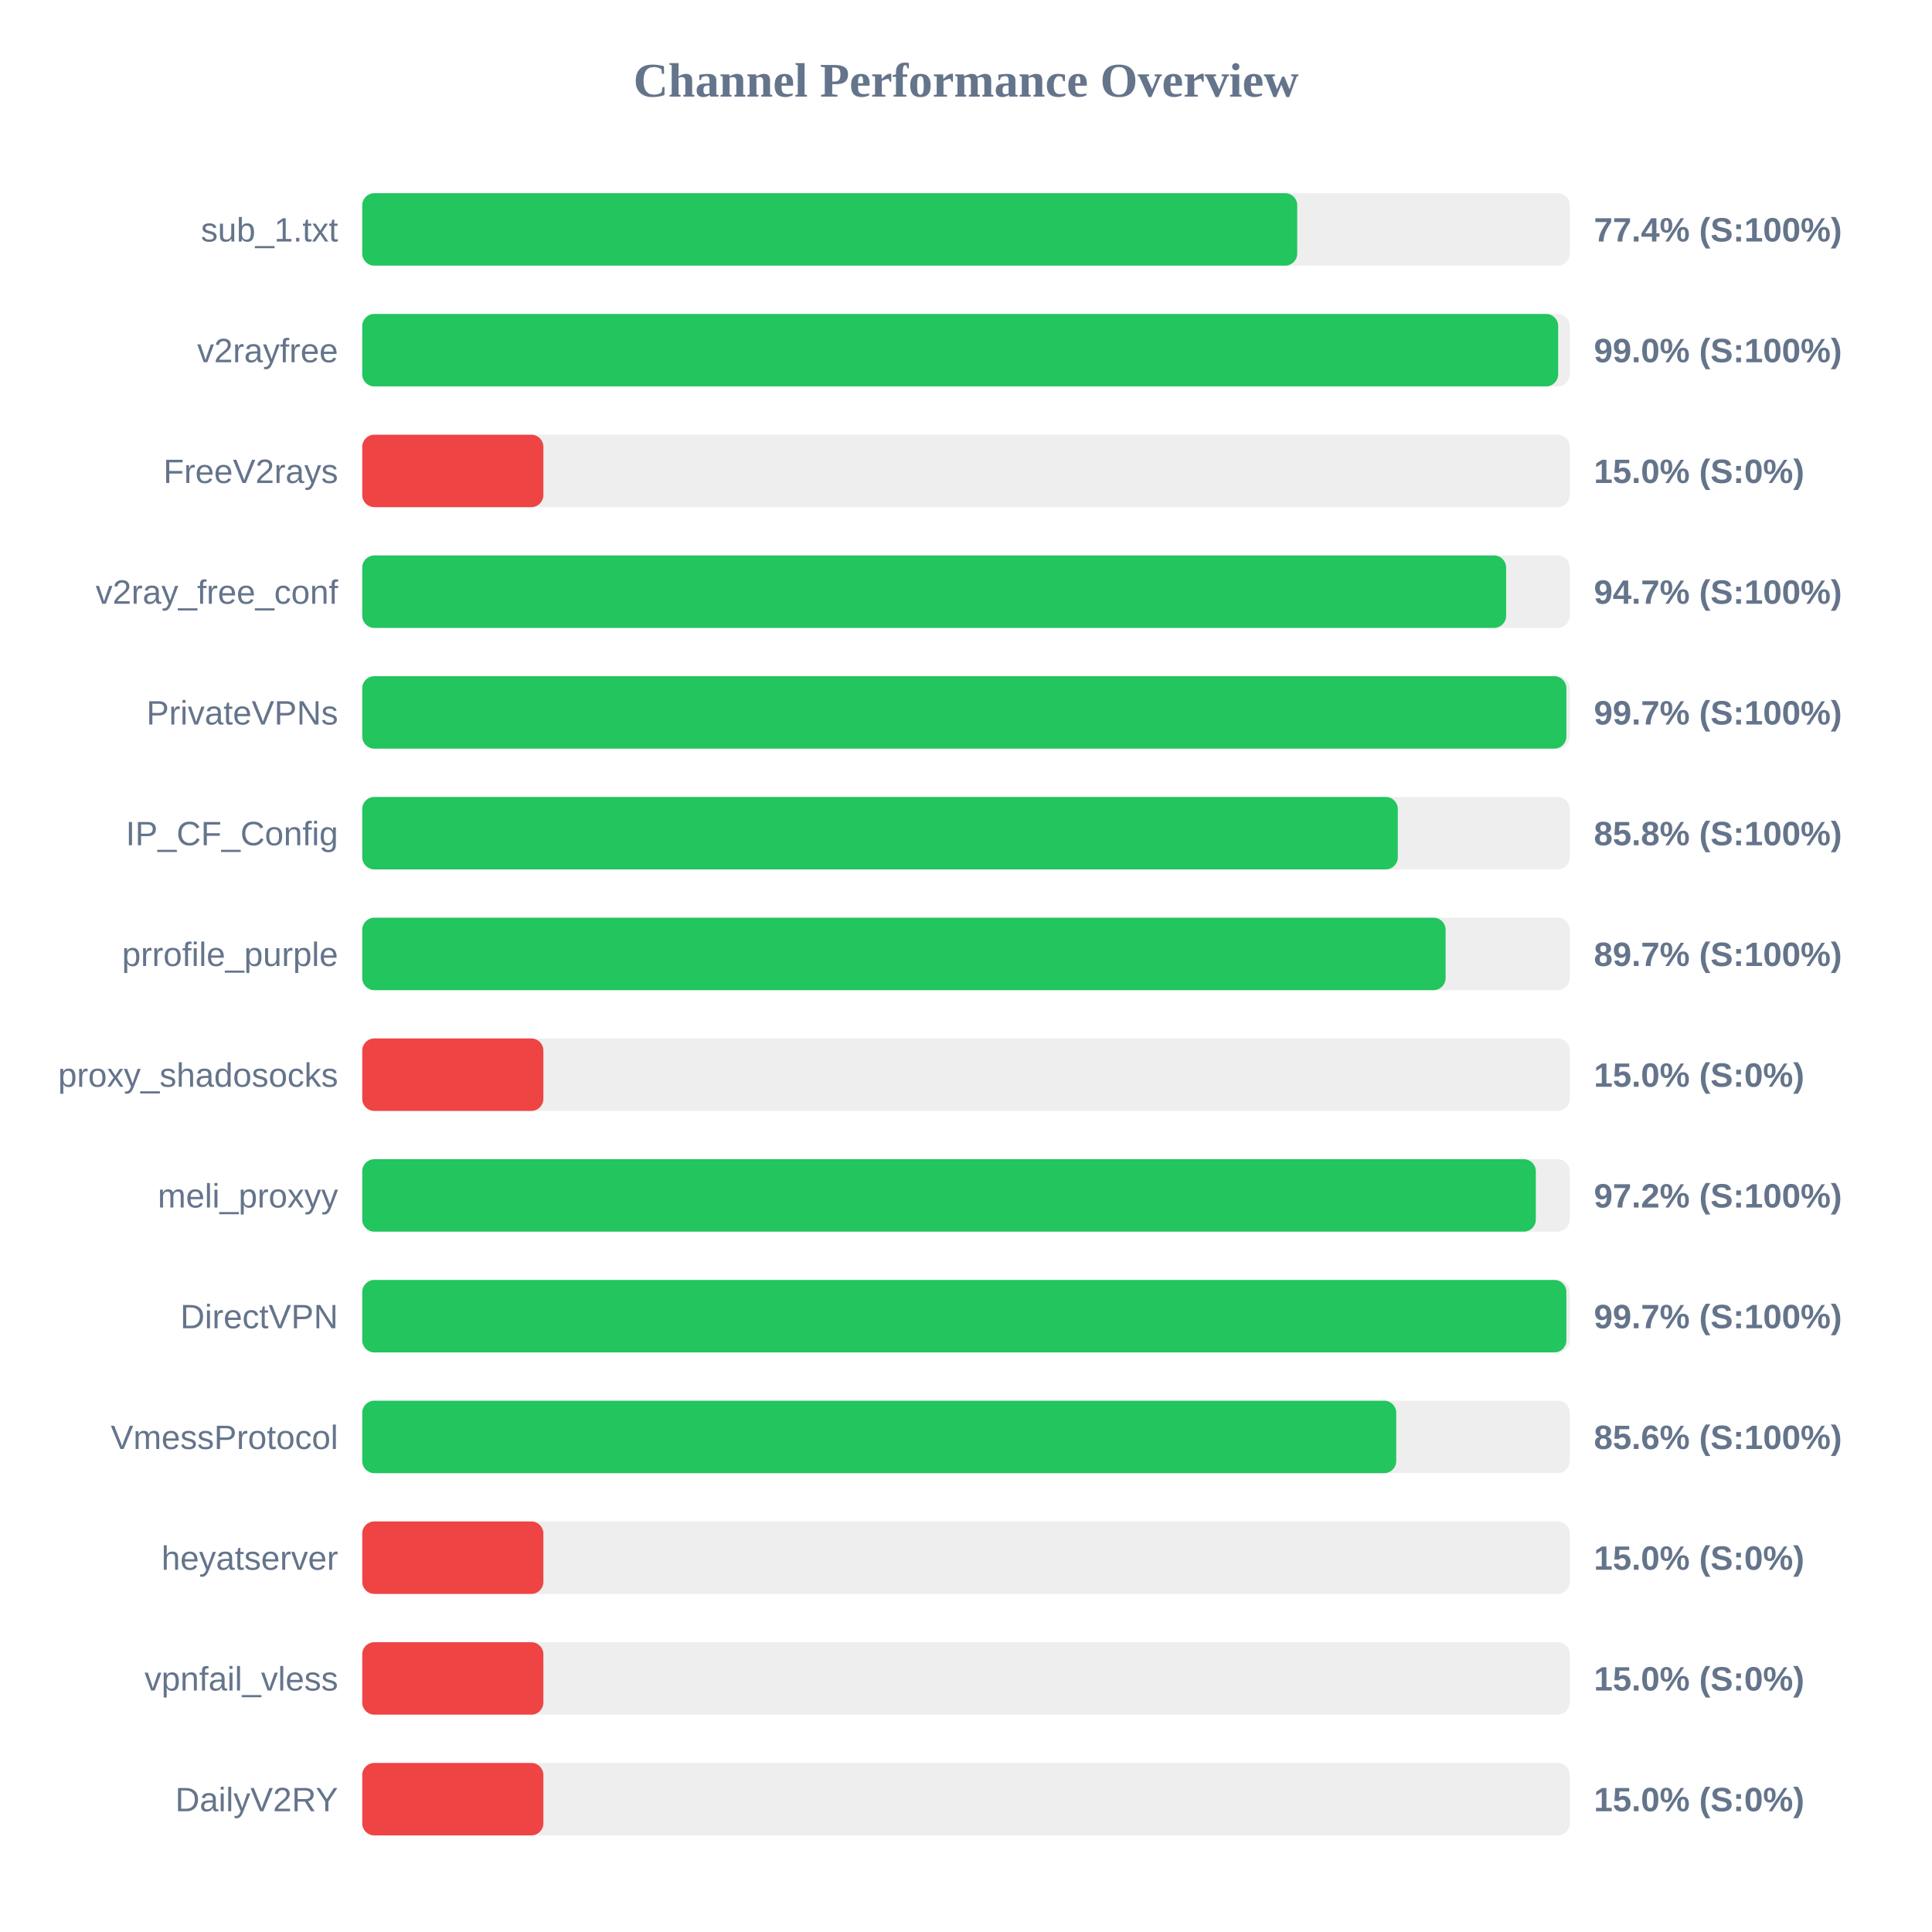
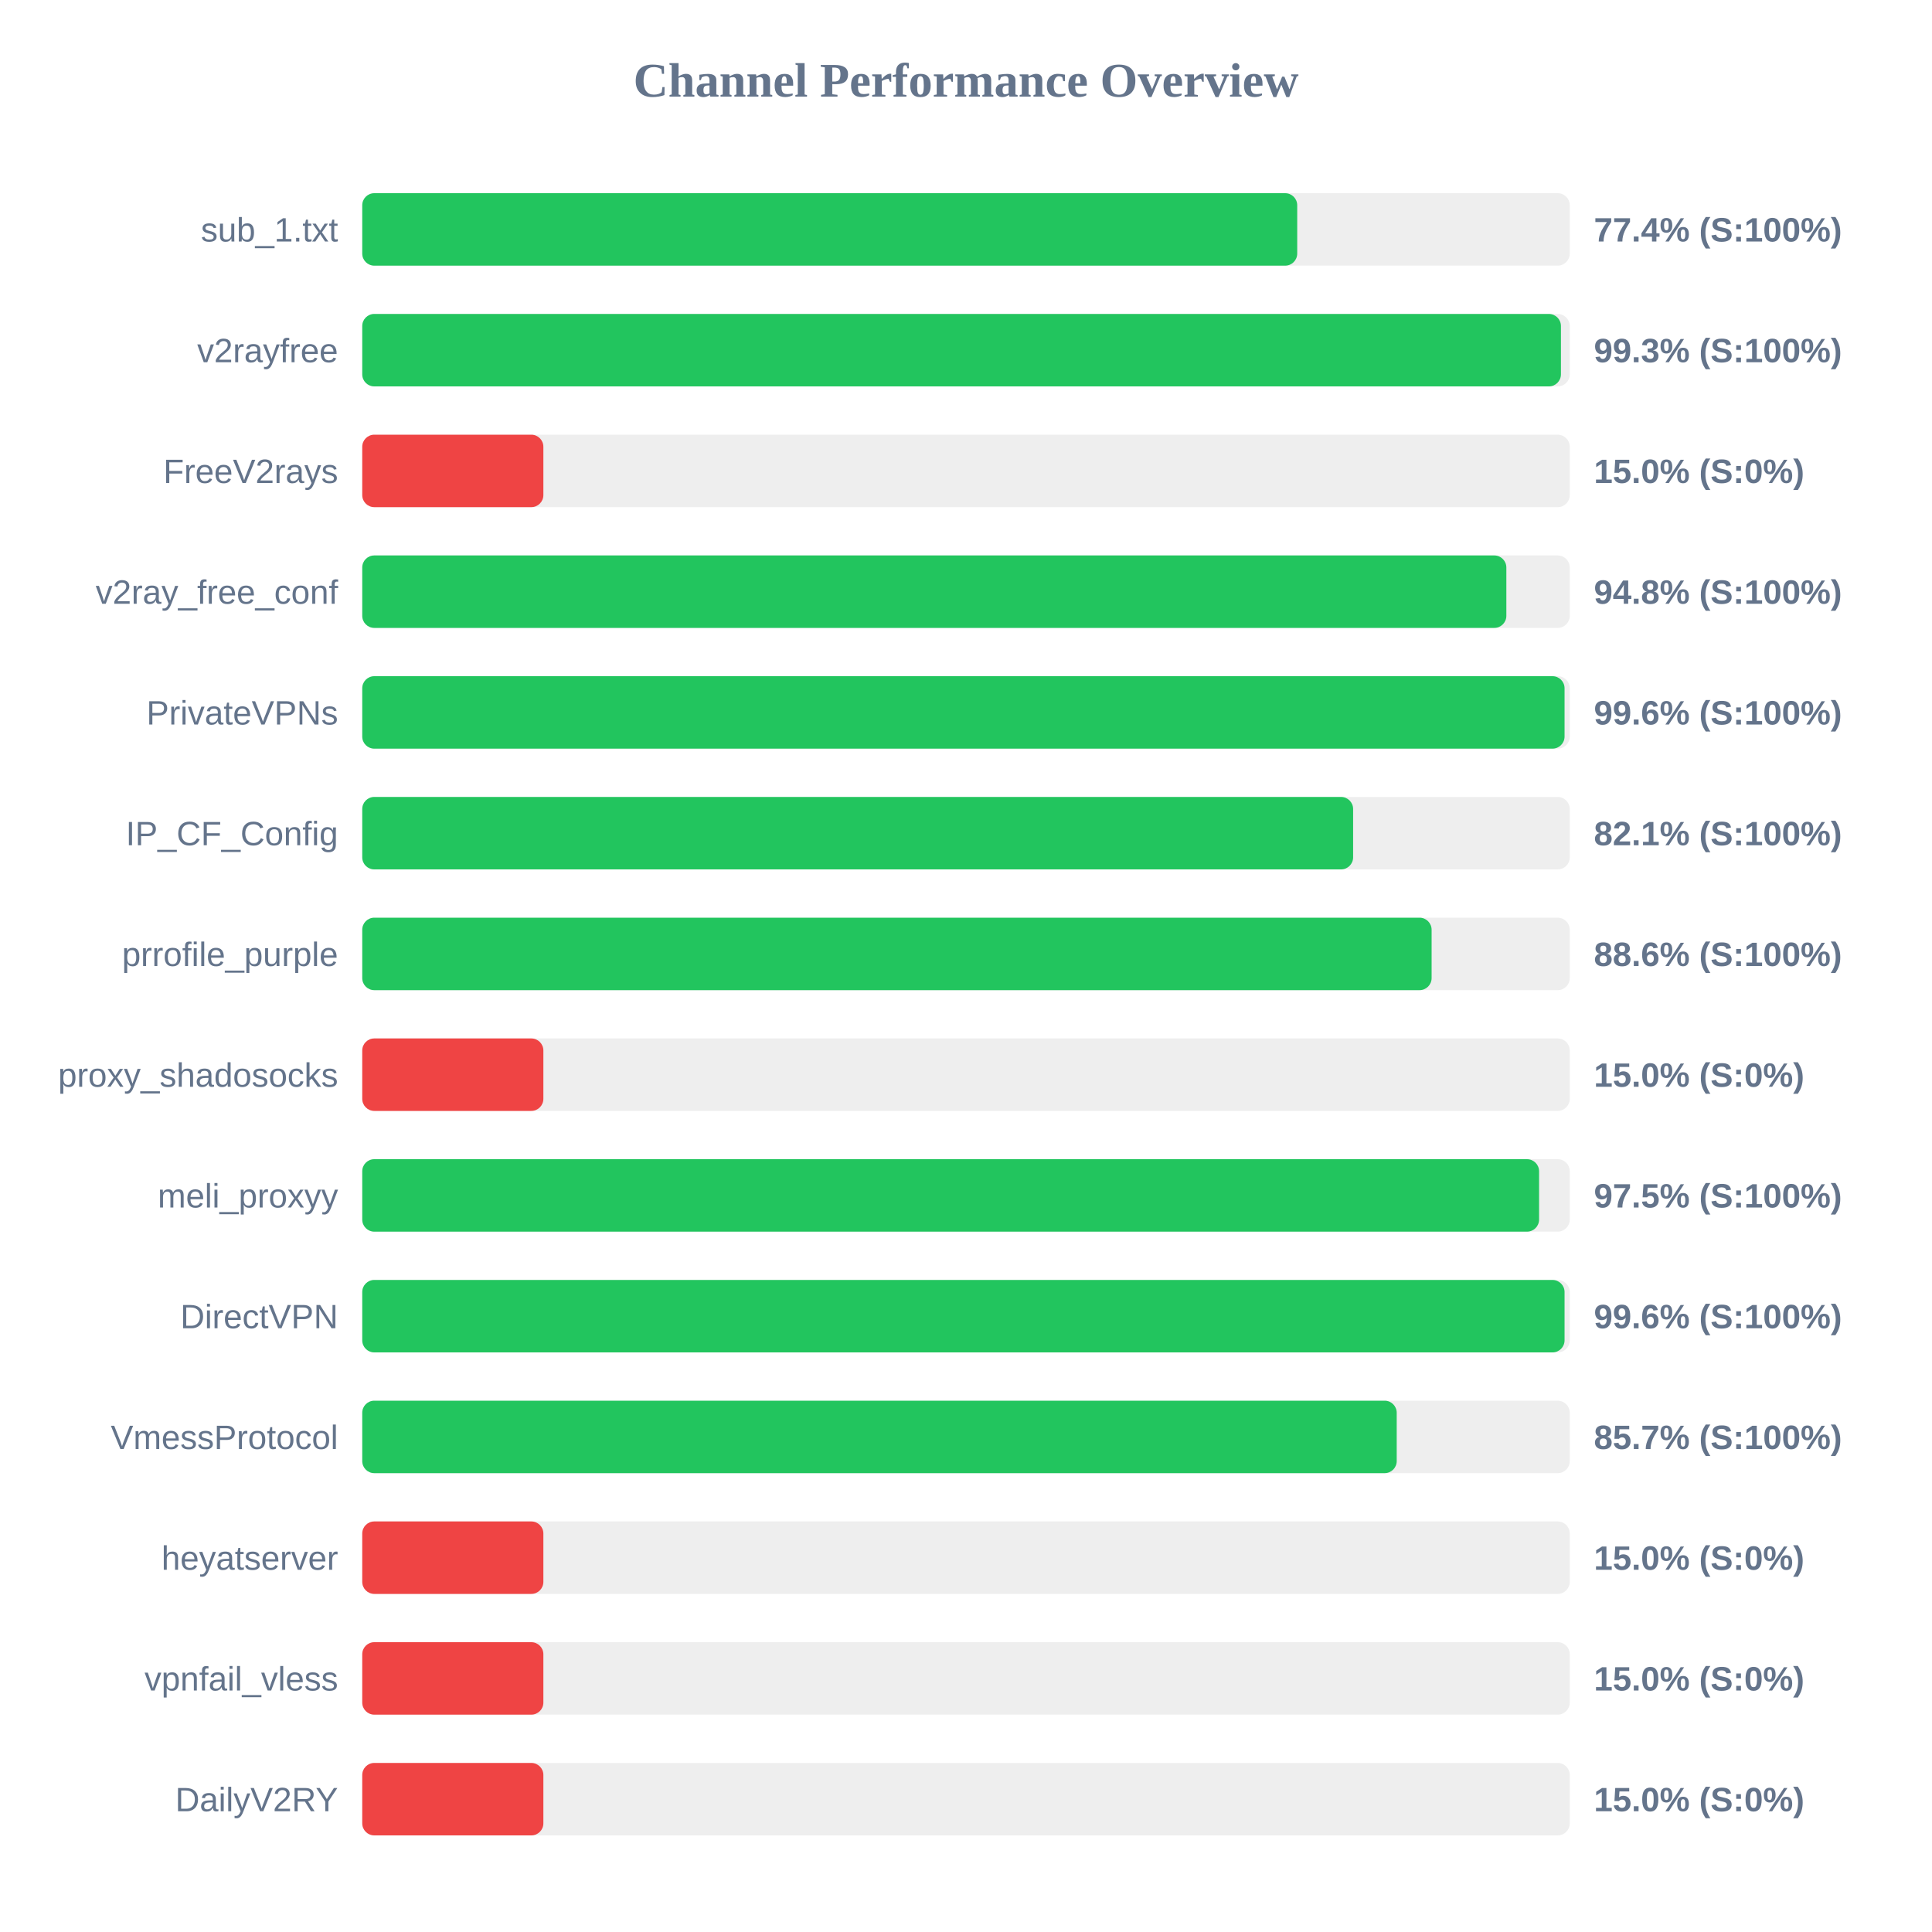
<svg xmlns="http://www.w3.org/2000/svg" width="800" height="800" version="1.1">
  <style>
        .row { font: 14px Arial; fill: #64748b; }
        .score { font: bold 14px Arial; fill: #64748b; }
    </style>
  <text x="400" y="40" text-anchor="middle" font-size="20px" font-weight="bold" fill="#64748b">Channel Performance Overview</text>
  <rect x="150" y="80" width="500" height="30" fill="#eee" rx="5" />
  <rect x="150" y="80" width="387.15" height="30" fill="#22c55e" rx="5" />
  <text x="140" y="100" text-anchor="end" class="row">sub_1.txt</text>
  <text x="660" y="100" text-anchor="start" class="score">77.4% (S:100%)</text>
  <rect x="150" y="130" width="500" height="30" fill="#eee" rx="5" />
-   <rect x="150" y="130" width="495.2" height="30" fill="#22c55e" rx="5" />
+   <rect x="150" y="130" width="496.35" height="30" fill="#22c55e" rx="5" />
  <text x="140" y="150" text-anchor="end" class="row">v2rayfree</text>
-   <text x="660" y="150" text-anchor="start" class="score">99.0% (S:100%)</text>
+   <text x="660" y="150" text-anchor="start" class="score">99.3% (S:100%)</text>
  <rect x="150" y="180" width="500" height="30" fill="#eee" rx="5" />
  <rect x="150" y="180" width="75.0" height="30" fill="#ef4444" rx="5" />
  <text x="140" y="200" text-anchor="end" class="row">FreeV2rays</text>
  <text x="660" y="200" text-anchor="start" class="score">15.0% (S:0%)</text>
  <rect x="150" y="230" width="500" height="30" fill="#eee" rx="5" />
-   <rect x="150" y="230" width="473.65" height="30" fill="#22c55e" rx="5" />
+   <rect x="150" y="230" width="473.75" height="30" fill="#22c55e" rx="5" />
  <text x="140" y="250" text-anchor="end" class="row">v2ray_free_conf</text>
-   <text x="660" y="250" text-anchor="start" class="score">94.7% (S:100%)</text>
+   <text x="660" y="250" text-anchor="start" class="score">94.8% (S:100%)</text>
  <rect x="150" y="280" width="500" height="30" fill="#eee" rx="5" />
-   <rect x="150" y="280" width="498.6" height="30" fill="#22c55e" rx="5" />
+   <rect x="150" y="280" width="497.85" height="30" fill="#22c55e" rx="5" />
  <text x="140" y="300" text-anchor="end" class="row">PrivateVPNs</text>
-   <text x="660" y="300" text-anchor="start" class="score">99.7% (S:100%)</text>
+   <text x="660" y="300" text-anchor="start" class="score">99.6% (S:100%)</text>
  <rect x="150" y="330" width="500" height="30" fill="#eee" rx="5" />
-   <rect x="150" y="330" width="428.8" height="30" fill="#22c55e" rx="5" />
+   <rect x="150" y="330" width="410.3" height="30" fill="#22c55e" rx="5" />
  <text x="140" y="350" text-anchor="end" class="row">IP_CF_Config</text>
-   <text x="660" y="350" text-anchor="start" class="score">85.8% (S:100%)</text>
+   <text x="660" y="350" text-anchor="start" class="score">82.1% (S:100%)</text>
  <rect x="150" y="380" width="500" height="30" fill="#eee" rx="5" />
-   <rect x="150" y="380" width="448.6" height="30" fill="#22c55e" rx="5" />
+   <rect x="150" y="380" width="442.8" height="30" fill="#22c55e" rx="5" />
  <text x="140" y="400" text-anchor="end" class="row">prrofile_purple</text>
-   <text x="660" y="400" text-anchor="start" class="score">89.7% (S:100%)</text>
+   <text x="660" y="400" text-anchor="start" class="score">88.6% (S:100%)</text>
  <rect x="150" y="430" width="500" height="30" fill="#eee" rx="5" />
  <rect x="150" y="430" width="75.0" height="30" fill="#ef4444" rx="5" />
  <text x="140" y="450" text-anchor="end" class="row">proxy_shadosocks</text>
  <text x="660" y="450" text-anchor="start" class="score">15.0% (S:0%)</text>
  <rect x="150" y="480" width="500" height="30" fill="#eee" rx="5" />
-   <rect x="150" y="480" width="485.95" height="30" fill="#22c55e" rx="5" />
+   <rect x="150" y="480" width="487.3" height="30" fill="#22c55e" rx="5" />
  <text x="140" y="500" text-anchor="end" class="row">meli_proxyy</text>
-   <text x="660" y="500" text-anchor="start" class="score">97.2% (S:100%)</text>
+   <text x="660" y="500" text-anchor="start" class="score">97.5% (S:100%)</text>
  <rect x="150" y="530" width="500" height="30" fill="#eee" rx="5" />
-   <rect x="150" y="530" width="498.6" height="30" fill="#22c55e" rx="5" />
+   <rect x="150" y="530" width="497.85" height="30" fill="#22c55e" rx="5" />
  <text x="140" y="550" text-anchor="end" class="row">DirectVPN</text>
-   <text x="660" y="550" text-anchor="start" class="score">99.7% (S:100%)</text>
+   <text x="660" y="550" text-anchor="start" class="score">99.6% (S:100%)</text>
  <rect x="150" y="580" width="500" height="30" fill="#eee" rx="5" />
-   <rect x="150" y="580" width="428.15" height="30" fill="#22c55e" rx="5" />
+   <rect x="150" y="580" width="428.35" height="30" fill="#22c55e" rx="5" />
  <text x="140" y="600" text-anchor="end" class="row">VmessProtocol</text>
-   <text x="660" y="600" text-anchor="start" class="score">85.6% (S:100%)</text>
+   <text x="660" y="600" text-anchor="start" class="score">85.7% (S:100%)</text>
  <rect x="150" y="630" width="500" height="30" fill="#eee" rx="5" />
  <rect x="150" y="630" width="75.0" height="30" fill="#ef4444" rx="5" />
  <text x="140" y="650" text-anchor="end" class="row">heyatserver</text>
  <text x="660" y="650" text-anchor="start" class="score">15.0% (S:0%)</text>
  <rect x="150" y="680" width="500" height="30" fill="#eee" rx="5" />
  <rect x="150" y="680" width="75.0" height="30" fill="#ef4444" rx="5" />
  <text x="140" y="700" text-anchor="end" class="row">vpnfail_vless</text>
  <text x="660" y="700" text-anchor="start" class="score">15.0% (S:0%)</text>
  <rect x="150" y="730" width="500" height="30" fill="#eee" rx="5" />
  <rect x="150" y="730" width="75.0" height="30" fill="#ef4444" rx="5" />
  <text x="140" y="750" text-anchor="end" class="row">DailyV2RY</text>
  <text x="660" y="750" text-anchor="start" class="score">15.0% (S:0%)</text>
</svg>
